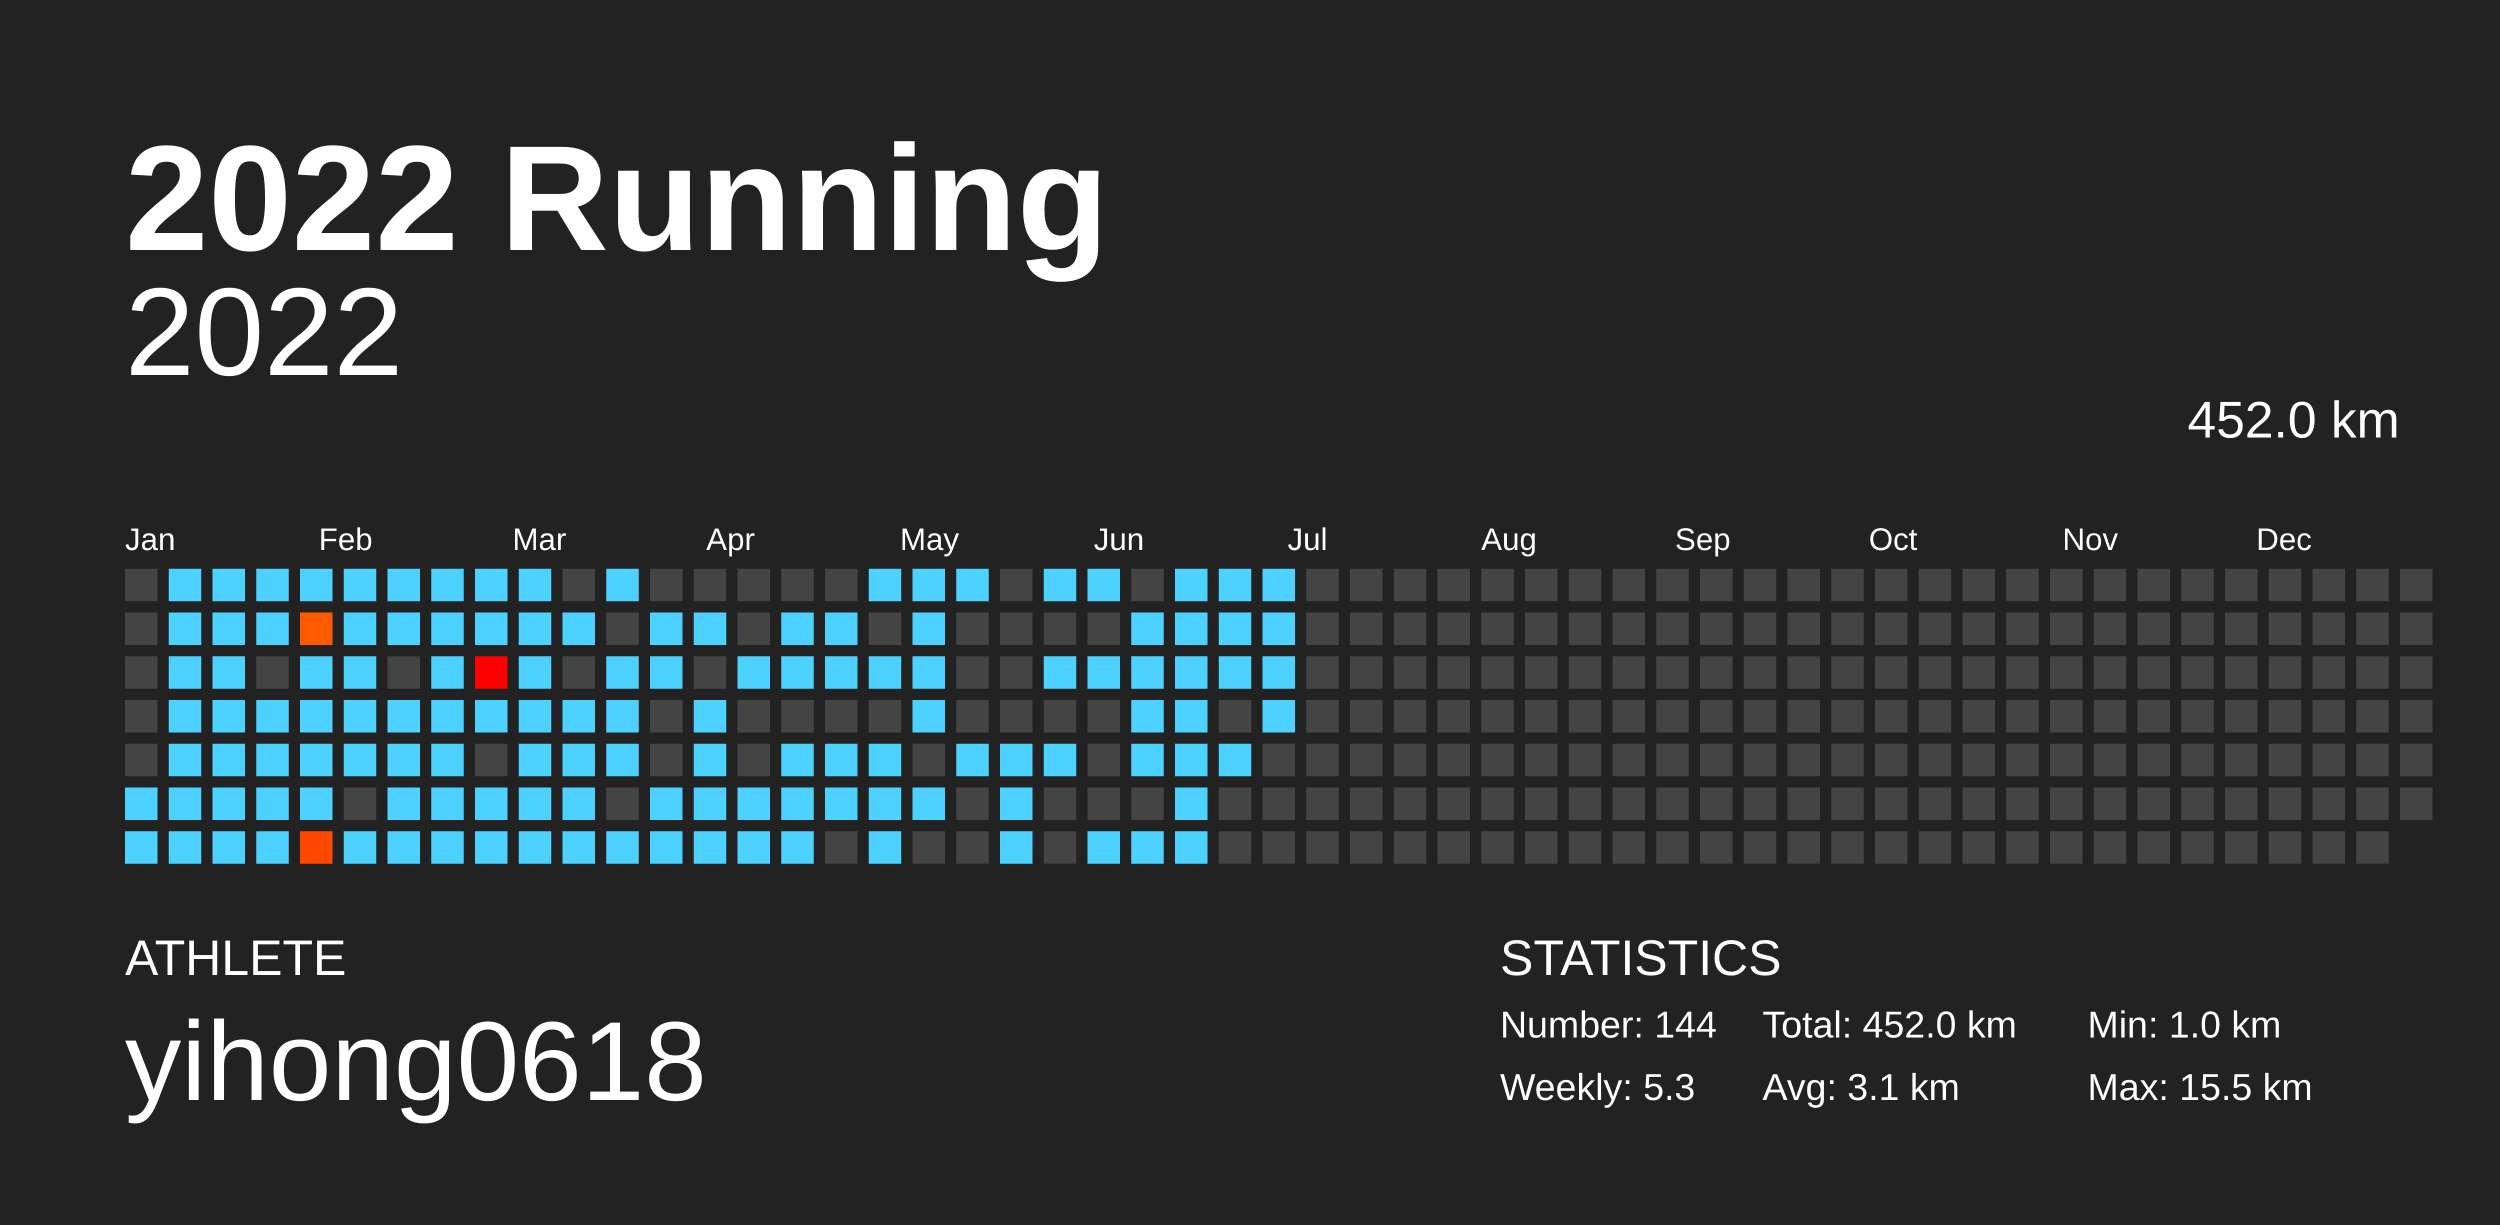
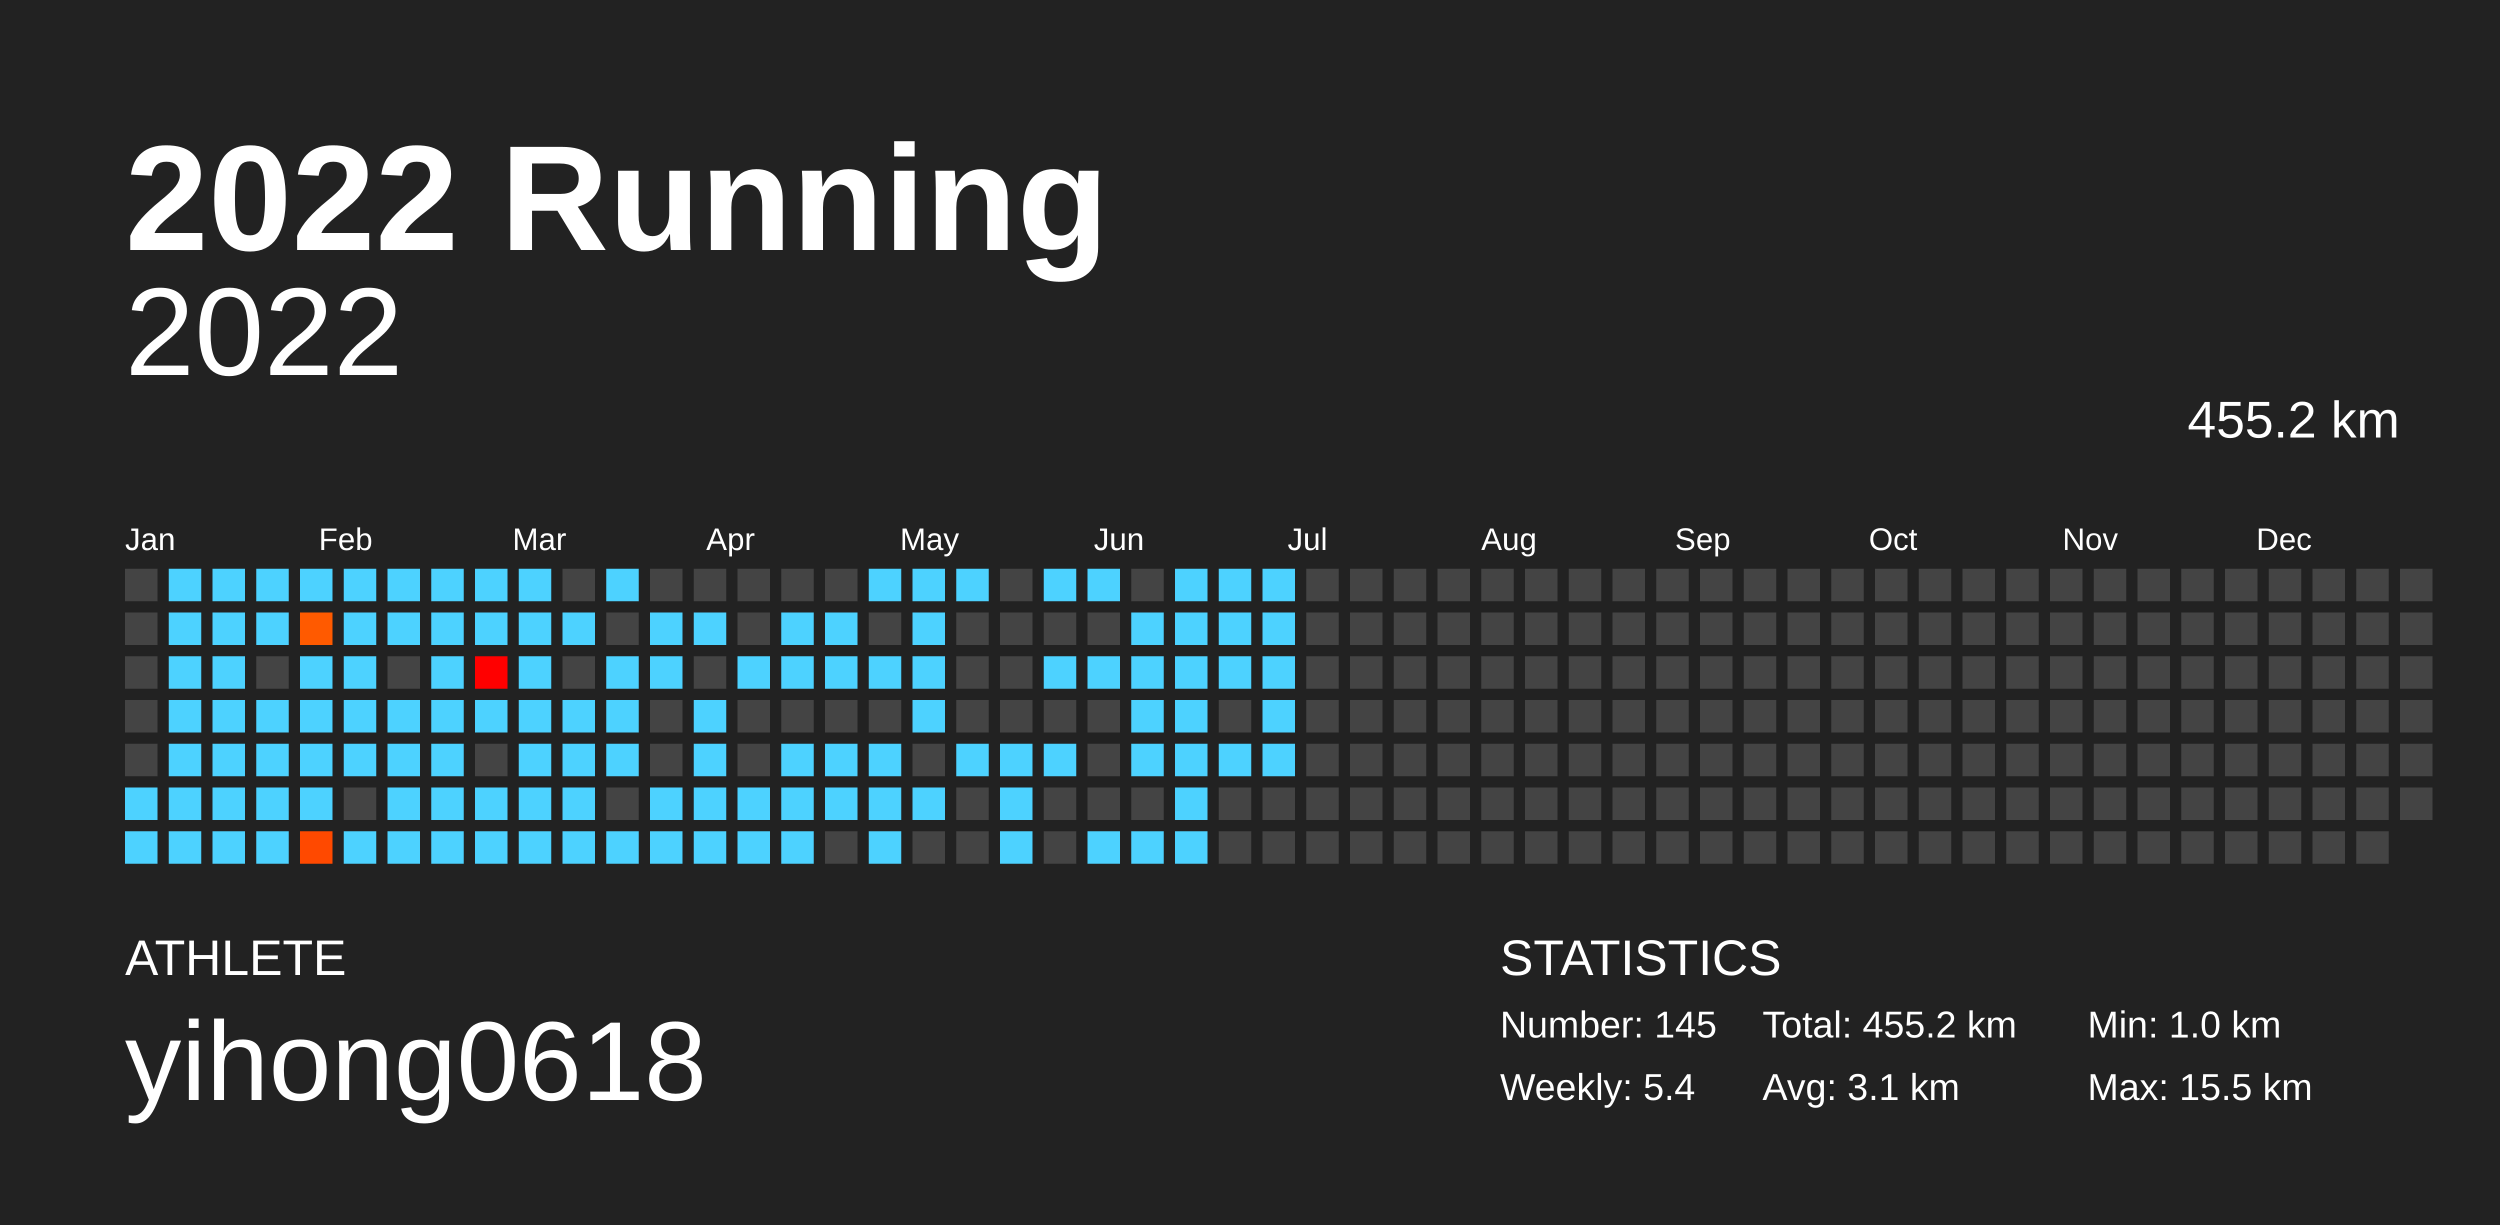
<svg xmlns="http://www.w3.org/2000/svg" baseProfile="full" height="98mm" version="1.1" viewBox="0,0,200,98" width="200mm">
  <defs />
  <rect fill="#222222" height="98" width="200" x="0" y="0" />
  <text fill="#FFFFFF" style="font-size:12px; font-family:Arial; font-weight:bold;" x="10" y="20">2022 Running</text>
  <text fill="#FFFFFF" style="font-size:4px; font-family:Arial" x="10" y="78">ATHLETE</text>
  <text fill="#FFFFFF" style="font-size:9px; font-family:Arial" x="10" y="88">yihong0618</text>
  <text fill="#FFFFFF" style="font-size:4px; font-family:Arial" x="120" y="78">STATISTICS</text>
-   <text fill="#FFFFFF" style="font-size:3px; font-family:Arial" x="120" y="83">Number: 144</text>
-   <text fill="#FFFFFF" style="font-size:3px; font-family:Arial" x="120" y="88">Weekly: 5.3</text>
-   <text fill="#FFFFFF" style="font-size:3px; font-family:Arial" x="141" y="83">Total: 452.0 km</text>
+   <text fill="#FFFFFF" style="font-size:3px; font-family:Arial" x="120" y="83">Number: 145</text>
+   <text fill="#FFFFFF" style="font-size:3px; font-family:Arial" x="120" y="88">Weekly: 5.4</text>
+   <text fill="#FFFFFF" style="font-size:3px; font-family:Arial" x="141" y="83">Total: 455.2 km</text>
  <text fill="#FFFFFF" style="font-size:3px; font-family:Arial" x="141" y="88">Avg: 3.1 km</text>
  <text fill="#FFFFFF" style="font-size:3px; font-family:Arial" x="167" y="83">Min: 1.0 km</text>
  <text fill="#FFFFFF" style="font-size:3px; font-family:Arial" x="167" y="88">Max: 15.5 km</text>
  <text alignment-baseline="hanging" fill="#FFFFFF" style="font-size:10.0px; font-family:Arial;" x="10" y="30">2022</text>
-   <text alignment-baseline="hanging" fill="#FFFFFF" style="font-size:4.125px; font-family:Arial;" x="175" y="35">452.0 km</text>
+   <text alignment-baseline="hanging" fill="#FFFFFF" style="font-size:4.125px; font-family:Arial;" x="175" y="35">455.2 km</text>
  <text fill="#FFFFFF" style="font-size:2.5px; font-family:Arial" x="10.0" y="44">Jan</text>
  <text fill="#FFFFFF" style="font-size:2.5px; font-family:Arial" x="25.5" y="44">Feb</text>
  <text fill="#FFFFFF" style="font-size:2.5px; font-family:Arial" x="41.0" y="44">Mar</text>
  <text fill="#FFFFFF" style="font-size:2.5px; font-family:Arial" x="56.5" y="44">Apr</text>
  <text fill="#FFFFFF" style="font-size:2.5px; font-family:Arial" x="72.0" y="44">May</text>
  <text fill="#FFFFFF" style="font-size:2.5px; font-family:Arial" x="87.5" y="44">Jun</text>
  <text fill="#FFFFFF" style="font-size:2.5px; font-family:Arial" x="103.0" y="44">Jul</text>
  <text fill="#FFFFFF" style="font-size:2.5px; font-family:Arial" x="118.5" y="44">Aug</text>
  <text fill="#FFFFFF" style="font-size:2.5px; font-family:Arial" x="134.0" y="44">Sep</text>
  <text fill="#FFFFFF" style="font-size:2.5px; font-family:Arial" x="149.5" y="44">Oct</text>
  <text fill="#FFFFFF" style="font-size:2.5px; font-family:Arial" x="165.0" y="44">Nov</text>
  <text fill="#FFFFFF" style="font-size:2.5px; font-family:Arial" x="180.5" y="44">Dec</text>
  <rect fill="#444444" height="2.6" width="2.6" x="10.0" y="45.5" />
  <rect fill="#444444" height="2.6" width="2.6" x="10.0" y="49.0" />
  <rect fill="#444444" height="2.6" width="2.6" x="10.0" y="52.5" />
  <rect fill="#444444" height="2.6" width="2.6" x="10.0" y="56.0" />
  <rect fill="#444444" height="2.6" width="2.6" x="10.0" y="59.5" />
  <rect fill="#4dd2ff" height="2.6" width="2.6" x="10.0" y="63.0" />
  <rect fill="#4dd2ff" height="2.6" width="2.6" x="10.0" y="66.5" />
  <rect fill="#4dd2ff" height="2.6" width="2.6" x="13.5" y="45.5" />
  <rect fill="#4dd2ff" height="2.6" width="2.6" x="13.5" y="49.0" />
  <rect fill="#4dd2ff" height="2.6" width="2.6" x="13.5" y="52.5" />
  <rect fill="#4dd2ff" height="2.6" width="2.6" x="13.5" y="56.0" />
  <rect fill="#4dd2ff" height="2.6" width="2.6" x="13.5" y="59.5" />
  <rect fill="#4dd2ff" height="2.6" width="2.6" x="13.5" y="63.0" />
  <rect fill="#4dd2ff" height="2.6" width="2.6" x="13.5" y="66.5" />
  <rect fill="#4dd2ff" height="2.6" width="2.6" x="17.0" y="45.5" />
  <rect fill="#4dd2ff" height="2.6" width="2.6" x="17.0" y="49.0" />
  <rect fill="#4dd2ff" height="2.6" width="2.6" x="17.0" y="52.5" />
  <rect fill="#4dd2ff" height="2.6" width="2.6" x="17.0" y="56.0" />
  <rect fill="#4dd2ff" height="2.6" width="2.6" x="17.0" y="59.5" />
  <rect fill="#4dd2ff" height="2.6" width="2.6" x="17.0" y="63.0" />
  <rect fill="#4dd2ff" height="2.6" width="2.6" x="17.0" y="66.5" />
  <rect fill="#4dd2ff" height="2.6" width="2.6" x="20.5" y="45.5" />
  <rect fill="#4dd2ff" height="2.6" width="2.6" x="20.5" y="49.0" />
  <rect fill="#444444" height="2.6" width="2.6" x="20.5" y="52.5" />
  <rect fill="#4dd2ff" height="2.6" width="2.6" x="20.5" y="56.0" />
  <rect fill="#4dd2ff" height="2.6" width="2.6" x="20.5" y="59.5" />
  <rect fill="#4dd2ff" height="2.6" width="2.6" x="20.5" y="63.0" />
  <rect fill="#4dd2ff" height="2.6" width="2.6" x="20.5" y="66.5" />
  <rect fill="#4dd2ff" height="2.6" width="2.6" x="24.0" y="45.5" />
  <rect fill="#ff5a00" height="2.6" width="2.6" x="24.0" y="49.0" />
  <rect fill="#4dd2ff" height="2.6" width="2.6" x="24.0" y="52.5" />
  <rect fill="#4dd2ff" height="2.6" width="2.6" x="24.0" y="56.0" />
  <rect fill="#4dd2ff" height="2.6" width="2.6" x="24.0" y="59.5" />
  <rect fill="#4dd2ff" height="2.6" width="2.6" x="24.0" y="63.0" />
  <rect fill="#ff4900" height="2.6" width="2.6" x="24.0" y="66.5" />
  <rect fill="#4dd2ff" height="2.6" width="2.6" x="27.5" y="45.5" />
  <rect fill="#4dd2ff" height="2.6" width="2.6" x="27.5" y="49.0" />
  <rect fill="#4dd2ff" height="2.6" width="2.6" x="27.5" y="52.5" />
  <rect fill="#4dd2ff" height="2.6" width="2.6" x="27.5" y="56.0" />
  <rect fill="#4dd2ff" height="2.6" width="2.6" x="27.5" y="59.5" />
  <rect fill="#444444" height="2.6" width="2.6" x="27.5" y="63.0" />
  <rect fill="#4dd2ff" height="2.6" width="2.6" x="27.5" y="66.5" />
  <rect fill="#4dd2ff" height="2.6" width="2.6" x="31.0" y="45.5" />
  <rect fill="#4dd2ff" height="2.6" width="2.6" x="31.0" y="49.0" />
  <rect fill="#444444" height="2.6" width="2.6" x="31.0" y="52.5" />
  <rect fill="#4dd2ff" height="2.6" width="2.6" x="31.0" y="56.0" />
  <rect fill="#4dd2ff" height="2.6" width="2.6" x="31.0" y="59.5" />
  <rect fill="#4dd2ff" height="2.6" width="2.6" x="31.0" y="63.0" />
  <rect fill="#4dd2ff" height="2.6" width="2.6" x="31.0" y="66.5" />
  <rect fill="#4dd2ff" height="2.6" width="2.6" x="34.5" y="45.5" />
  <rect fill="#4dd2ff" height="2.6" width="2.6" x="34.5" y="49.0" />
  <rect fill="#4dd2ff" height="2.6" width="2.6" x="34.5" y="52.5" />
  <rect fill="#4dd2ff" height="2.6" width="2.6" x="34.5" y="56.0" />
  <rect fill="#4dd2ff" height="2.6" width="2.6" x="34.5" y="59.5" />
  <rect fill="#4dd2ff" height="2.6" width="2.6" x="34.5" y="63.0" />
  <rect fill="#4dd2ff" height="2.6" width="2.6" x="34.5" y="66.5" />
  <rect fill="#4dd2ff" height="2.6" width="2.6" x="38.0" y="45.5" />
  <rect fill="#4dd2ff" height="2.6" width="2.6" x="38.0" y="49.0" />
  <rect fill="#ff0000" height="2.6" width="2.6" x="38.0" y="52.5" />
  <rect fill="#4dd2ff" height="2.6" width="2.6" x="38.0" y="56.0" />
  <rect fill="#444444" height="2.6" width="2.6" x="38.0" y="59.5" />
  <rect fill="#4dd2ff" height="2.6" width="2.6" x="38.0" y="63.0" />
  <rect fill="#4dd2ff" height="2.6" width="2.6" x="38.0" y="66.5" />
  <rect fill="#4dd2ff" height="2.6" width="2.6" x="41.5" y="45.5" />
  <rect fill="#4dd2ff" height="2.6" width="2.6" x="41.5" y="49.0" />
  <rect fill="#4dd2ff" height="2.6" width="2.6" x="41.5" y="52.5" />
  <rect fill="#4dd2ff" height="2.6" width="2.6" x="41.5" y="56.0" />
  <rect fill="#4dd2ff" height="2.6" width="2.6" x="41.5" y="59.5" />
  <rect fill="#4dd2ff" height="2.6" width="2.6" x="41.5" y="63.0" />
  <rect fill="#4dd2ff" height="2.6" width="2.6" x="41.5" y="66.5" />
  <rect fill="#444444" height="2.6" width="2.6" x="45.0" y="45.5" />
  <rect fill="#4dd2ff" height="2.6" width="2.6" x="45.0" y="49.0" />
  <rect fill="#444444" height="2.6" width="2.6" x="45.0" y="52.5" />
  <rect fill="#4dd2ff" height="2.6" width="2.6" x="45.0" y="56.0" />
  <rect fill="#4dd2ff" height="2.6" width="2.6" x="45.0" y="59.5" />
  <rect fill="#4dd2ff" height="2.6" width="2.6" x="45.0" y="63.0" />
  <rect fill="#4dd2ff" height="2.6" width="2.6" x="45.0" y="66.5" />
  <rect fill="#4dd2ff" height="2.6" width="2.6" x="48.5" y="45.5" />
  <rect fill="#444444" height="2.6" width="2.6" x="48.5" y="49.0" />
  <rect fill="#4dd2ff" height="2.6" width="2.6" x="48.5" y="52.5" />
  <rect fill="#4dd2ff" height="2.6" width="2.6" x="48.5" y="56.0" />
  <rect fill="#4dd2ff" height="2.6" width="2.6" x="48.5" y="59.5" />
  <rect fill="#444444" height="2.6" width="2.6" x="48.5" y="63.0" />
  <rect fill="#4dd2ff" height="2.6" width="2.6" x="48.5" y="66.5" />
  <rect fill="#444444" height="2.6" width="2.6" x="52.0" y="45.5" />
  <rect fill="#4dd2ff" height="2.6" width="2.6" x="52.0" y="49.0" />
  <rect fill="#4dd2ff" height="2.6" width="2.6" x="52.0" y="52.5" />
  <rect fill="#444444" height="2.6" width="2.6" x="52.0" y="56.0" />
  <rect fill="#444444" height="2.6" width="2.6" x="52.0" y="59.5" />
  <rect fill="#4dd2ff" height="2.6" width="2.6" x="52.0" y="63.0" />
  <rect fill="#4dd2ff" height="2.6" width="2.6" x="52.0" y="66.5" />
  <rect fill="#444444" height="2.6" width="2.6" x="55.5" y="45.5" />
  <rect fill="#4dd2ff" height="2.6" width="2.6" x="55.5" y="49.0" />
  <rect fill="#444444" height="2.6" width="2.6" x="55.5" y="52.5" />
  <rect fill="#4dd2ff" height="2.6" width="2.6" x="55.5" y="56.0" />
  <rect fill="#4dd2ff" height="2.6" width="2.6" x="55.5" y="59.5" />
  <rect fill="#4dd2ff" height="2.6" width="2.6" x="55.5" y="63.0" />
  <rect fill="#4dd2ff" height="2.6" width="2.6" x="55.5" y="66.5" />
  <rect fill="#444444" height="2.6" width="2.6" x="59.0" y="45.5" />
  <rect fill="#444444" height="2.6" width="2.6" x="59.0" y="49.0" />
  <rect fill="#4dd2ff" height="2.6" width="2.6" x="59.0" y="52.5" />
  <rect fill="#444444" height="2.6" width="2.6" x="59.0" y="56.0" />
  <rect fill="#444444" height="2.6" width="2.6" x="59.0" y="59.5" />
  <rect fill="#4dd2ff" height="2.6" width="2.6" x="59.0" y="63.0" />
  <rect fill="#4dd2ff" height="2.6" width="2.6" x="59.0" y="66.5" />
  <rect fill="#444444" height="2.6" width="2.6" x="62.5" y="45.5" />
  <rect fill="#4dd2ff" height="2.6" width="2.6" x="62.5" y="49.0" />
  <rect fill="#4dd2ff" height="2.6" width="2.6" x="62.5" y="52.5" />
  <rect fill="#444444" height="2.6" width="2.6" x="62.5" y="56.0" />
  <rect fill="#4dd2ff" height="2.6" width="2.6" x="62.5" y="59.5" />
  <rect fill="#4dd2ff" height="2.6" width="2.6" x="62.5" y="63.0" />
  <rect fill="#4dd2ff" height="2.6" width="2.6" x="62.5" y="66.5" />
  <rect fill="#444444" height="2.6" width="2.6" x="66.0" y="45.5" />
  <rect fill="#4dd2ff" height="2.6" width="2.6" x="66.0" y="49.0" />
  <rect fill="#4dd2ff" height="2.6" width="2.6" x="66.0" y="52.5" />
  <rect fill="#444444" height="2.6" width="2.6" x="66.0" y="56.0" />
  <rect fill="#4dd2ff" height="2.6" width="2.6" x="66.0" y="59.5" />
  <rect fill="#4dd2ff" height="2.6" width="2.6" x="66.0" y="63.0" />
  <rect fill="#444444" height="2.6" width="2.6" x="66.0" y="66.5" />
  <rect fill="#4dd2ff" height="2.6" width="2.6" x="69.5" y="45.5" />
  <rect fill="#444444" height="2.6" width="2.6" x="69.5" y="49.0" />
  <rect fill="#4dd2ff" height="2.6" width="2.6" x="69.5" y="52.5" />
  <rect fill="#444444" height="2.6" width="2.6" x="69.5" y="56.0" />
  <rect fill="#4dd2ff" height="2.6" width="2.6" x="69.5" y="59.5" />
  <rect fill="#4dd2ff" height="2.6" width="2.6" x="69.5" y="63.0" />
  <rect fill="#4dd2ff" height="2.6" width="2.6" x="69.5" y="66.5" />
  <rect fill="#4dd2ff" height="2.6" width="2.6" x="73.0" y="45.5" />
  <rect fill="#4dd2ff" height="2.6" width="2.6" x="73.0" y="49.0" />
  <rect fill="#4dd2ff" height="2.6" width="2.6" x="73.0" y="52.5" />
  <rect fill="#4dd2ff" height="2.6" width="2.6" x="73.0" y="56.0" />
  <rect fill="#444444" height="2.6" width="2.6" x="73.0" y="59.5" />
  <rect fill="#4dd2ff" height="2.6" width="2.6" x="73.0" y="63.0" />
  <rect fill="#444444" height="2.6" width="2.6" x="73.0" y="66.5" />
  <rect fill="#4dd2ff" height="2.6" width="2.6" x="76.5" y="45.5" />
  <rect fill="#444444" height="2.6" width="2.6" x="76.5" y="49.0" />
  <rect fill="#444444" height="2.6" width="2.6" x="76.5" y="52.5" />
  <rect fill="#444444" height="2.6" width="2.6" x="76.5" y="56.0" />
  <rect fill="#4dd2ff" height="2.6" width="2.6" x="76.5" y="59.5" />
  <rect fill="#444444" height="2.6" width="2.6" x="76.5" y="63.0" />
  <rect fill="#444444" height="2.6" width="2.6" x="76.5" y="66.5" />
  <rect fill="#444444" height="2.6" width="2.6" x="80.0" y="45.5" />
  <rect fill="#444444" height="2.6" width="2.6" x="80.0" y="49.0" />
  <rect fill="#444444" height="2.6" width="2.6" x="80.0" y="52.5" />
  <rect fill="#444444" height="2.6" width="2.6" x="80.0" y="56.0" />
  <rect fill="#4dd2ff" height="2.6" width="2.6" x="80.0" y="59.5" />
  <rect fill="#4dd2ff" height="2.6" width="2.6" x="80.0" y="63.0" />
  <rect fill="#4dd2ff" height="2.6" width="2.6" x="80.0" y="66.5" />
  <rect fill="#4dd2ff" height="2.6" width="2.6" x="83.5" y="45.5" />
  <rect fill="#444444" height="2.6" width="2.6" x="83.5" y="49.0" />
  <rect fill="#4dd2ff" height="2.6" width="2.6" x="83.5" y="52.5" />
  <rect fill="#444444" height="2.6" width="2.6" x="83.5" y="56.0" />
  <rect fill="#4dd2ff" height="2.6" width="2.6" x="83.5" y="59.5" />
  <rect fill="#444444" height="2.6" width="2.6" x="83.5" y="63.0" />
  <rect fill="#444444" height="2.6" width="2.6" x="83.5" y="66.5" />
  <rect fill="#4dd2ff" height="2.6" width="2.6" x="87.0" y="45.5" />
  <rect fill="#444444" height="2.6" width="2.6" x="87.0" y="49.0" />
  <rect fill="#4dd2ff" height="2.6" width="2.6" x="87.0" y="52.5" />
  <rect fill="#444444" height="2.6" width="2.6" x="87.0" y="56.0" />
  <rect fill="#444444" height="2.6" width="2.6" x="87.0" y="59.5" />
  <rect fill="#444444" height="2.6" width="2.6" x="87.0" y="63.0" />
  <rect fill="#4dd2ff" height="2.6" width="2.6" x="87.0" y="66.5" />
  <rect fill="#444444" height="2.6" width="2.6" x="90.5" y="45.5" />
  <rect fill="#4dd2ff" height="2.6" width="2.6" x="90.5" y="49.0" />
  <rect fill="#4dd2ff" height="2.6" width="2.6" x="90.5" y="52.5" />
  <rect fill="#4dd2ff" height="2.6" width="2.6" x="90.5" y="56.0" />
  <rect fill="#4dd2ff" height="2.6" width="2.6" x="90.5" y="59.5" />
  <rect fill="#444444" height="2.6" width="2.6" x="90.5" y="63.0" />
  <rect fill="#4dd2ff" height="2.6" width="2.6" x="90.5" y="66.5" />
  <rect fill="#4dd2ff" height="2.6" width="2.6" x="94.0" y="45.5" />
  <rect fill="#4dd2ff" height="2.6" width="2.6" x="94.0" y="49.0" />
  <rect fill="#4dd2ff" height="2.6" width="2.6" x="94.0" y="52.5" />
  <rect fill="#4dd2ff" height="2.6" width="2.6" x="94.0" y="56.0" />
  <rect fill="#4dd2ff" height="2.6" width="2.6" x="94.0" y="59.5" />
  <rect fill="#4dd2ff" height="2.6" width="2.6" x="94.0" y="63.0" />
  <rect fill="#4dd2ff" height="2.6" width="2.6" x="94.0" y="66.5" />
  <rect fill="#4dd2ff" height="2.6" width="2.6" x="97.5" y="45.5" />
  <rect fill="#4dd2ff" height="2.6" width="2.6" x="97.5" y="49.0" />
  <rect fill="#4dd2ff" height="2.6" width="2.6" x="97.5" y="52.5" />
  <rect fill="#444444" height="2.6" width="2.6" x="97.5" y="56.0" />
  <rect fill="#4dd2ff" height="2.6" width="2.6" x="97.5" y="59.5" />
  <rect fill="#444444" height="2.6" width="2.6" x="97.5" y="63.0" />
  <rect fill="#444444" height="2.6" width="2.6" x="97.5" y="66.5" />
  <rect fill="#4dd2ff" height="2.6" width="2.6" x="101.0" y="45.5" />
  <rect fill="#4dd2ff" height="2.6" width="2.6" x="101.0" y="49.0" />
  <rect fill="#4dd2ff" height="2.6" width="2.6" x="101.0" y="52.5" />
  <rect fill="#4dd2ff" height="2.6" width="2.6" x="101.0" y="56.0" />
-   <rect fill="#444444" height="2.6" width="2.6" x="101.0" y="59.5" />
+   <rect fill="#4dd2ff" height="2.6" width="2.6" x="101.0" y="59.5" />
  <rect fill="#444444" height="2.6" width="2.6" x="101.0" y="63.0" />
  <rect fill="#444444" height="2.6" width="2.6" x="101.0" y="66.5" />
  <rect fill="#444444" height="2.6" width="2.6" x="104.5" y="45.5" />
  <rect fill="#444444" height="2.6" width="2.6" x="104.5" y="49.0" />
  <rect fill="#444444" height="2.6" width="2.6" x="104.5" y="52.5" />
  <rect fill="#444444" height="2.6" width="2.6" x="104.5" y="56.0" />
  <rect fill="#444444" height="2.6" width="2.6" x="104.5" y="59.5" />
  <rect fill="#444444" height="2.6" width="2.6" x="104.5" y="63.0" />
  <rect fill="#444444" height="2.6" width="2.6" x="104.5" y="66.5" />
  <rect fill="#444444" height="2.6" width="2.6" x="108.0" y="45.5" />
  <rect fill="#444444" height="2.6" width="2.6" x="108.0" y="49.0" />
  <rect fill="#444444" height="2.6" width="2.6" x="108.0" y="52.5" />
  <rect fill="#444444" height="2.6" width="2.6" x="108.0" y="56.0" />
  <rect fill="#444444" height="2.6" width="2.6" x="108.0" y="59.5" />
  <rect fill="#444444" height="2.6" width="2.6" x="108.0" y="63.0" />
  <rect fill="#444444" height="2.6" width="2.6" x="108.0" y="66.5" />
  <rect fill="#444444" height="2.6" width="2.6" x="111.5" y="45.5" />
  <rect fill="#444444" height="2.6" width="2.6" x="111.5" y="49.0" />
  <rect fill="#444444" height="2.6" width="2.6" x="111.5" y="52.5" />
  <rect fill="#444444" height="2.6" width="2.6" x="111.5" y="56.0" />
  <rect fill="#444444" height="2.6" width="2.6" x="111.5" y="59.5" />
  <rect fill="#444444" height="2.6" width="2.6" x="111.5" y="63.0" />
  <rect fill="#444444" height="2.6" width="2.6" x="111.5" y="66.5" />
  <rect fill="#444444" height="2.6" width="2.6" x="115.0" y="45.5" />
  <rect fill="#444444" height="2.6" width="2.6" x="115.0" y="49.0" />
  <rect fill="#444444" height="2.6" width="2.6" x="115.0" y="52.5" />
  <rect fill="#444444" height="2.6" width="2.6" x="115.0" y="56.0" />
  <rect fill="#444444" height="2.6" width="2.6" x="115.0" y="59.5" />
  <rect fill="#444444" height="2.6" width="2.6" x="115.0" y="63.0" />
  <rect fill="#444444" height="2.6" width="2.6" x="115.0" y="66.5" />
  <rect fill="#444444" height="2.6" width="2.6" x="118.5" y="45.5" />
  <rect fill="#444444" height="2.6" width="2.6" x="118.5" y="49.0" />
  <rect fill="#444444" height="2.6" width="2.6" x="118.5" y="52.5" />
  <rect fill="#444444" height="2.6" width="2.6" x="118.5" y="56.0" />
  <rect fill="#444444" height="2.6" width="2.6" x="118.5" y="59.5" />
  <rect fill="#444444" height="2.6" width="2.6" x="118.5" y="63.0" />
  <rect fill="#444444" height="2.6" width="2.6" x="118.5" y="66.5" />
  <rect fill="#444444" height="2.6" width="2.6" x="122.0" y="45.5" />
  <rect fill="#444444" height="2.6" width="2.6" x="122.0" y="49.0" />
  <rect fill="#444444" height="2.6" width="2.6" x="122.0" y="52.5" />
  <rect fill="#444444" height="2.6" width="2.6" x="122.0" y="56.0" />
  <rect fill="#444444" height="2.6" width="2.6" x="122.0" y="59.5" />
  <rect fill="#444444" height="2.6" width="2.6" x="122.0" y="63.0" />
  <rect fill="#444444" height="2.6" width="2.6" x="122.0" y="66.5" />
  <rect fill="#444444" height="2.6" width="2.6" x="125.5" y="45.5" />
  <rect fill="#444444" height="2.6" width="2.6" x="125.5" y="49.0" />
  <rect fill="#444444" height="2.6" width="2.6" x="125.5" y="52.5" />
  <rect fill="#444444" height="2.6" width="2.6" x="125.5" y="56.0" />
  <rect fill="#444444" height="2.6" width="2.6" x="125.5" y="59.5" />
  <rect fill="#444444" height="2.6" width="2.6" x="125.5" y="63.0" />
  <rect fill="#444444" height="2.6" width="2.6" x="125.5" y="66.5" />
  <rect fill="#444444" height="2.6" width="2.6" x="129.0" y="45.5" />
  <rect fill="#444444" height="2.6" width="2.6" x="129.0" y="49.0" />
  <rect fill="#444444" height="2.6" width="2.6" x="129.0" y="52.5" />
  <rect fill="#444444" height="2.6" width="2.6" x="129.0" y="56.0" />
  <rect fill="#444444" height="2.6" width="2.6" x="129.0" y="59.5" />
  <rect fill="#444444" height="2.6" width="2.6" x="129.0" y="63.0" />
  <rect fill="#444444" height="2.6" width="2.6" x="129.0" y="66.5" />
  <rect fill="#444444" height="2.6" width="2.6" x="132.5" y="45.5" />
  <rect fill="#444444" height="2.6" width="2.6" x="132.5" y="49.0" />
  <rect fill="#444444" height="2.6" width="2.6" x="132.5" y="52.5" />
  <rect fill="#444444" height="2.6" width="2.6" x="132.5" y="56.0" />
  <rect fill="#444444" height="2.6" width="2.6" x="132.5" y="59.5" />
  <rect fill="#444444" height="2.6" width="2.6" x="132.5" y="63.0" />
  <rect fill="#444444" height="2.6" width="2.6" x="132.5" y="66.5" />
  <rect fill="#444444" height="2.6" width="2.6" x="136.0" y="45.5" />
  <rect fill="#444444" height="2.6" width="2.6" x="136.0" y="49.0" />
  <rect fill="#444444" height="2.6" width="2.6" x="136.0" y="52.5" />
  <rect fill="#444444" height="2.6" width="2.6" x="136.0" y="56.0" />
  <rect fill="#444444" height="2.6" width="2.6" x="136.0" y="59.5" />
  <rect fill="#444444" height="2.6" width="2.6" x="136.0" y="63.0" />
  <rect fill="#444444" height="2.6" width="2.6" x="136.0" y="66.5" />
  <rect fill="#444444" height="2.6" width="2.6" x="139.5" y="45.5" />
  <rect fill="#444444" height="2.6" width="2.6" x="139.5" y="49.0" />
  <rect fill="#444444" height="2.6" width="2.6" x="139.5" y="52.5" />
  <rect fill="#444444" height="2.6" width="2.6" x="139.5" y="56.0" />
  <rect fill="#444444" height="2.6" width="2.6" x="139.5" y="59.5" />
  <rect fill="#444444" height="2.6" width="2.6" x="139.5" y="63.0" />
  <rect fill="#444444" height="2.6" width="2.6" x="139.5" y="66.5" />
  <rect fill="#444444" height="2.6" width="2.6" x="143.0" y="45.5" />
  <rect fill="#444444" height="2.6" width="2.6" x="143.0" y="49.0" />
  <rect fill="#444444" height="2.6" width="2.6" x="143.0" y="52.5" />
  <rect fill="#444444" height="2.6" width="2.6" x="143.0" y="56.0" />
  <rect fill="#444444" height="2.6" width="2.6" x="143.0" y="59.5" />
  <rect fill="#444444" height="2.6" width="2.6" x="143.0" y="63.0" />
  <rect fill="#444444" height="2.6" width="2.6" x="143.0" y="66.5" />
  <rect fill="#444444" height="2.6" width="2.6" x="146.5" y="45.5" />
  <rect fill="#444444" height="2.6" width="2.6" x="146.5" y="49.0" />
  <rect fill="#444444" height="2.6" width="2.6" x="146.5" y="52.5" />
  <rect fill="#444444" height="2.6" width="2.6" x="146.5" y="56.0" />
  <rect fill="#444444" height="2.6" width="2.6" x="146.5" y="59.5" />
  <rect fill="#444444" height="2.6" width="2.6" x="146.5" y="63.0" />
  <rect fill="#444444" height="2.6" width="2.6" x="146.5" y="66.5" />
  <rect fill="#444444" height="2.6" width="2.6" x="150.0" y="45.5" />
  <rect fill="#444444" height="2.6" width="2.6" x="150.0" y="49.0" />
  <rect fill="#444444" height="2.6" width="2.6" x="150.0" y="52.5" />
  <rect fill="#444444" height="2.6" width="2.6" x="150.0" y="56.0" />
  <rect fill="#444444" height="2.6" width="2.6" x="150.0" y="59.5" />
  <rect fill="#444444" height="2.6" width="2.6" x="150.0" y="63.0" />
  <rect fill="#444444" height="2.6" width="2.6" x="150.0" y="66.5" />
  <rect fill="#444444" height="2.6" width="2.6" x="153.5" y="45.5" />
  <rect fill="#444444" height="2.6" width="2.6" x="153.5" y="49.0" />
  <rect fill="#444444" height="2.6" width="2.6" x="153.5" y="52.5" />
  <rect fill="#444444" height="2.6" width="2.6" x="153.5" y="56.0" />
  <rect fill="#444444" height="2.6" width="2.6" x="153.5" y="59.5" />
  <rect fill="#444444" height="2.6" width="2.6" x="153.5" y="63.0" />
  <rect fill="#444444" height="2.6" width="2.6" x="153.5" y="66.5" />
  <rect fill="#444444" height="2.6" width="2.6" x="157.0" y="45.5" />
  <rect fill="#444444" height="2.6" width="2.6" x="157.0" y="49.0" />
  <rect fill="#444444" height="2.6" width="2.6" x="157.0" y="52.5" />
  <rect fill="#444444" height="2.6" width="2.6" x="157.0" y="56.0" />
  <rect fill="#444444" height="2.6" width="2.6" x="157.0" y="59.5" />
  <rect fill="#444444" height="2.6" width="2.6" x="157.0" y="63.0" />
  <rect fill="#444444" height="2.6" width="2.6" x="157.0" y="66.5" />
  <rect fill="#444444" height="2.6" width="2.6" x="160.5" y="45.5" />
  <rect fill="#444444" height="2.6" width="2.6" x="160.5" y="49.0" />
  <rect fill="#444444" height="2.6" width="2.6" x="160.5" y="52.5" />
  <rect fill="#444444" height="2.6" width="2.6" x="160.5" y="56.0" />
  <rect fill="#444444" height="2.6" width="2.6" x="160.5" y="59.5" />
  <rect fill="#444444" height="2.6" width="2.6" x="160.5" y="63.0" />
  <rect fill="#444444" height="2.6" width="2.6" x="160.5" y="66.5" />
  <rect fill="#444444" height="2.6" width="2.6" x="164.0" y="45.5" />
  <rect fill="#444444" height="2.6" width="2.6" x="164.0" y="49.0" />
  <rect fill="#444444" height="2.6" width="2.6" x="164.0" y="52.5" />
  <rect fill="#444444" height="2.6" width="2.6" x="164.0" y="56.0" />
  <rect fill="#444444" height="2.6" width="2.6" x="164.0" y="59.5" />
  <rect fill="#444444" height="2.6" width="2.6" x="164.0" y="63.0" />
  <rect fill="#444444" height="2.6" width="2.6" x="164.0" y="66.5" />
  <rect fill="#444444" height="2.6" width="2.6" x="167.5" y="45.5" />
  <rect fill="#444444" height="2.6" width="2.6" x="167.5" y="49.0" />
  <rect fill="#444444" height="2.6" width="2.6" x="167.5" y="52.5" />
  <rect fill="#444444" height="2.6" width="2.6" x="167.5" y="56.0" />
  <rect fill="#444444" height="2.6" width="2.6" x="167.5" y="59.5" />
  <rect fill="#444444" height="2.6" width="2.6" x="167.5" y="63.0" />
  <rect fill="#444444" height="2.6" width="2.6" x="167.5" y="66.5" />
  <rect fill="#444444" height="2.6" width="2.6" x="171.0" y="45.5" />
  <rect fill="#444444" height="2.6" width="2.6" x="171.0" y="49.0" />
  <rect fill="#444444" height="2.6" width="2.6" x="171.0" y="52.5" />
  <rect fill="#444444" height="2.6" width="2.6" x="171.0" y="56.0" />
  <rect fill="#444444" height="2.6" width="2.6" x="171.0" y="59.5" />
  <rect fill="#444444" height="2.6" width="2.6" x="171.0" y="63.0" />
  <rect fill="#444444" height="2.6" width="2.6" x="171.0" y="66.5" />
  <rect fill="#444444" height="2.6" width="2.6" x="174.5" y="45.5" />
  <rect fill="#444444" height="2.6" width="2.6" x="174.5" y="49.0" />
  <rect fill="#444444" height="2.6" width="2.6" x="174.5" y="52.5" />
  <rect fill="#444444" height="2.6" width="2.6" x="174.5" y="56.0" />
  <rect fill="#444444" height="2.6" width="2.6" x="174.5" y="59.5" />
  <rect fill="#444444" height="2.6" width="2.6" x="174.5" y="63.0" />
  <rect fill="#444444" height="2.6" width="2.6" x="174.5" y="66.5" />
  <rect fill="#444444" height="2.6" width="2.6" x="178.0" y="45.5" />
  <rect fill="#444444" height="2.6" width="2.6" x="178.0" y="49.0" />
  <rect fill="#444444" height="2.6" width="2.6" x="178.0" y="52.5" />
  <rect fill="#444444" height="2.6" width="2.6" x="178.0" y="56.0" />
  <rect fill="#444444" height="2.6" width="2.6" x="178.0" y="59.5" />
  <rect fill="#444444" height="2.6" width="2.6" x="178.0" y="63.0" />
  <rect fill="#444444" height="2.6" width="2.6" x="178.0" y="66.5" />
  <rect fill="#444444" height="2.6" width="2.6" x="181.5" y="45.5" />
  <rect fill="#444444" height="2.6" width="2.6" x="181.5" y="49.0" />
  <rect fill="#444444" height="2.6" width="2.6" x="181.5" y="52.5" />
  <rect fill="#444444" height="2.6" width="2.6" x="181.5" y="56.0" />
  <rect fill="#444444" height="2.6" width="2.6" x="181.5" y="59.5" />
  <rect fill="#444444" height="2.6" width="2.6" x="181.5" y="63.0" />
  <rect fill="#444444" height="2.6" width="2.6" x="181.5" y="66.5" />
  <rect fill="#444444" height="2.6" width="2.6" x="185.0" y="45.5" />
  <rect fill="#444444" height="2.6" width="2.6" x="185.0" y="49.0" />
  <rect fill="#444444" height="2.6" width="2.6" x="185.0" y="52.5" />
  <rect fill="#444444" height="2.6" width="2.6" x="185.0" y="56.0" />
  <rect fill="#444444" height="2.6" width="2.6" x="185.0" y="59.5" />
  <rect fill="#444444" height="2.6" width="2.6" x="185.0" y="63.0" />
  <rect fill="#444444" height="2.6" width="2.6" x="185.0" y="66.5" />
  <rect fill="#444444" height="2.6" width="2.6" x="188.5" y="45.5" />
  <rect fill="#444444" height="2.6" width="2.6" x="188.5" y="49.0" />
  <rect fill="#444444" height="2.6" width="2.6" x="188.5" y="52.5" />
  <rect fill="#444444" height="2.6" width="2.6" x="188.5" y="56.0" />
  <rect fill="#444444" height="2.6" width="2.6" x="188.5" y="59.5" />
  <rect fill="#444444" height="2.6" width="2.6" x="188.5" y="63.0" />
  <rect fill="#444444" height="2.6" width="2.6" x="188.5" y="66.5" />
  <rect fill="#444444" height="2.6" width="2.6" x="192.0" y="45.5" />
  <rect fill="#444444" height="2.6" width="2.6" x="192.0" y="49.0" />
  <rect fill="#444444" height="2.6" width="2.6" x="192.0" y="52.5" />
  <rect fill="#444444" height="2.6" width="2.6" x="192.0" y="56.0" />
  <rect fill="#444444" height="2.6" width="2.6" x="192.0" y="59.5" />
  <rect fill="#444444" height="2.6" width="2.6" x="192.0" y="63.0" />
</svg>
